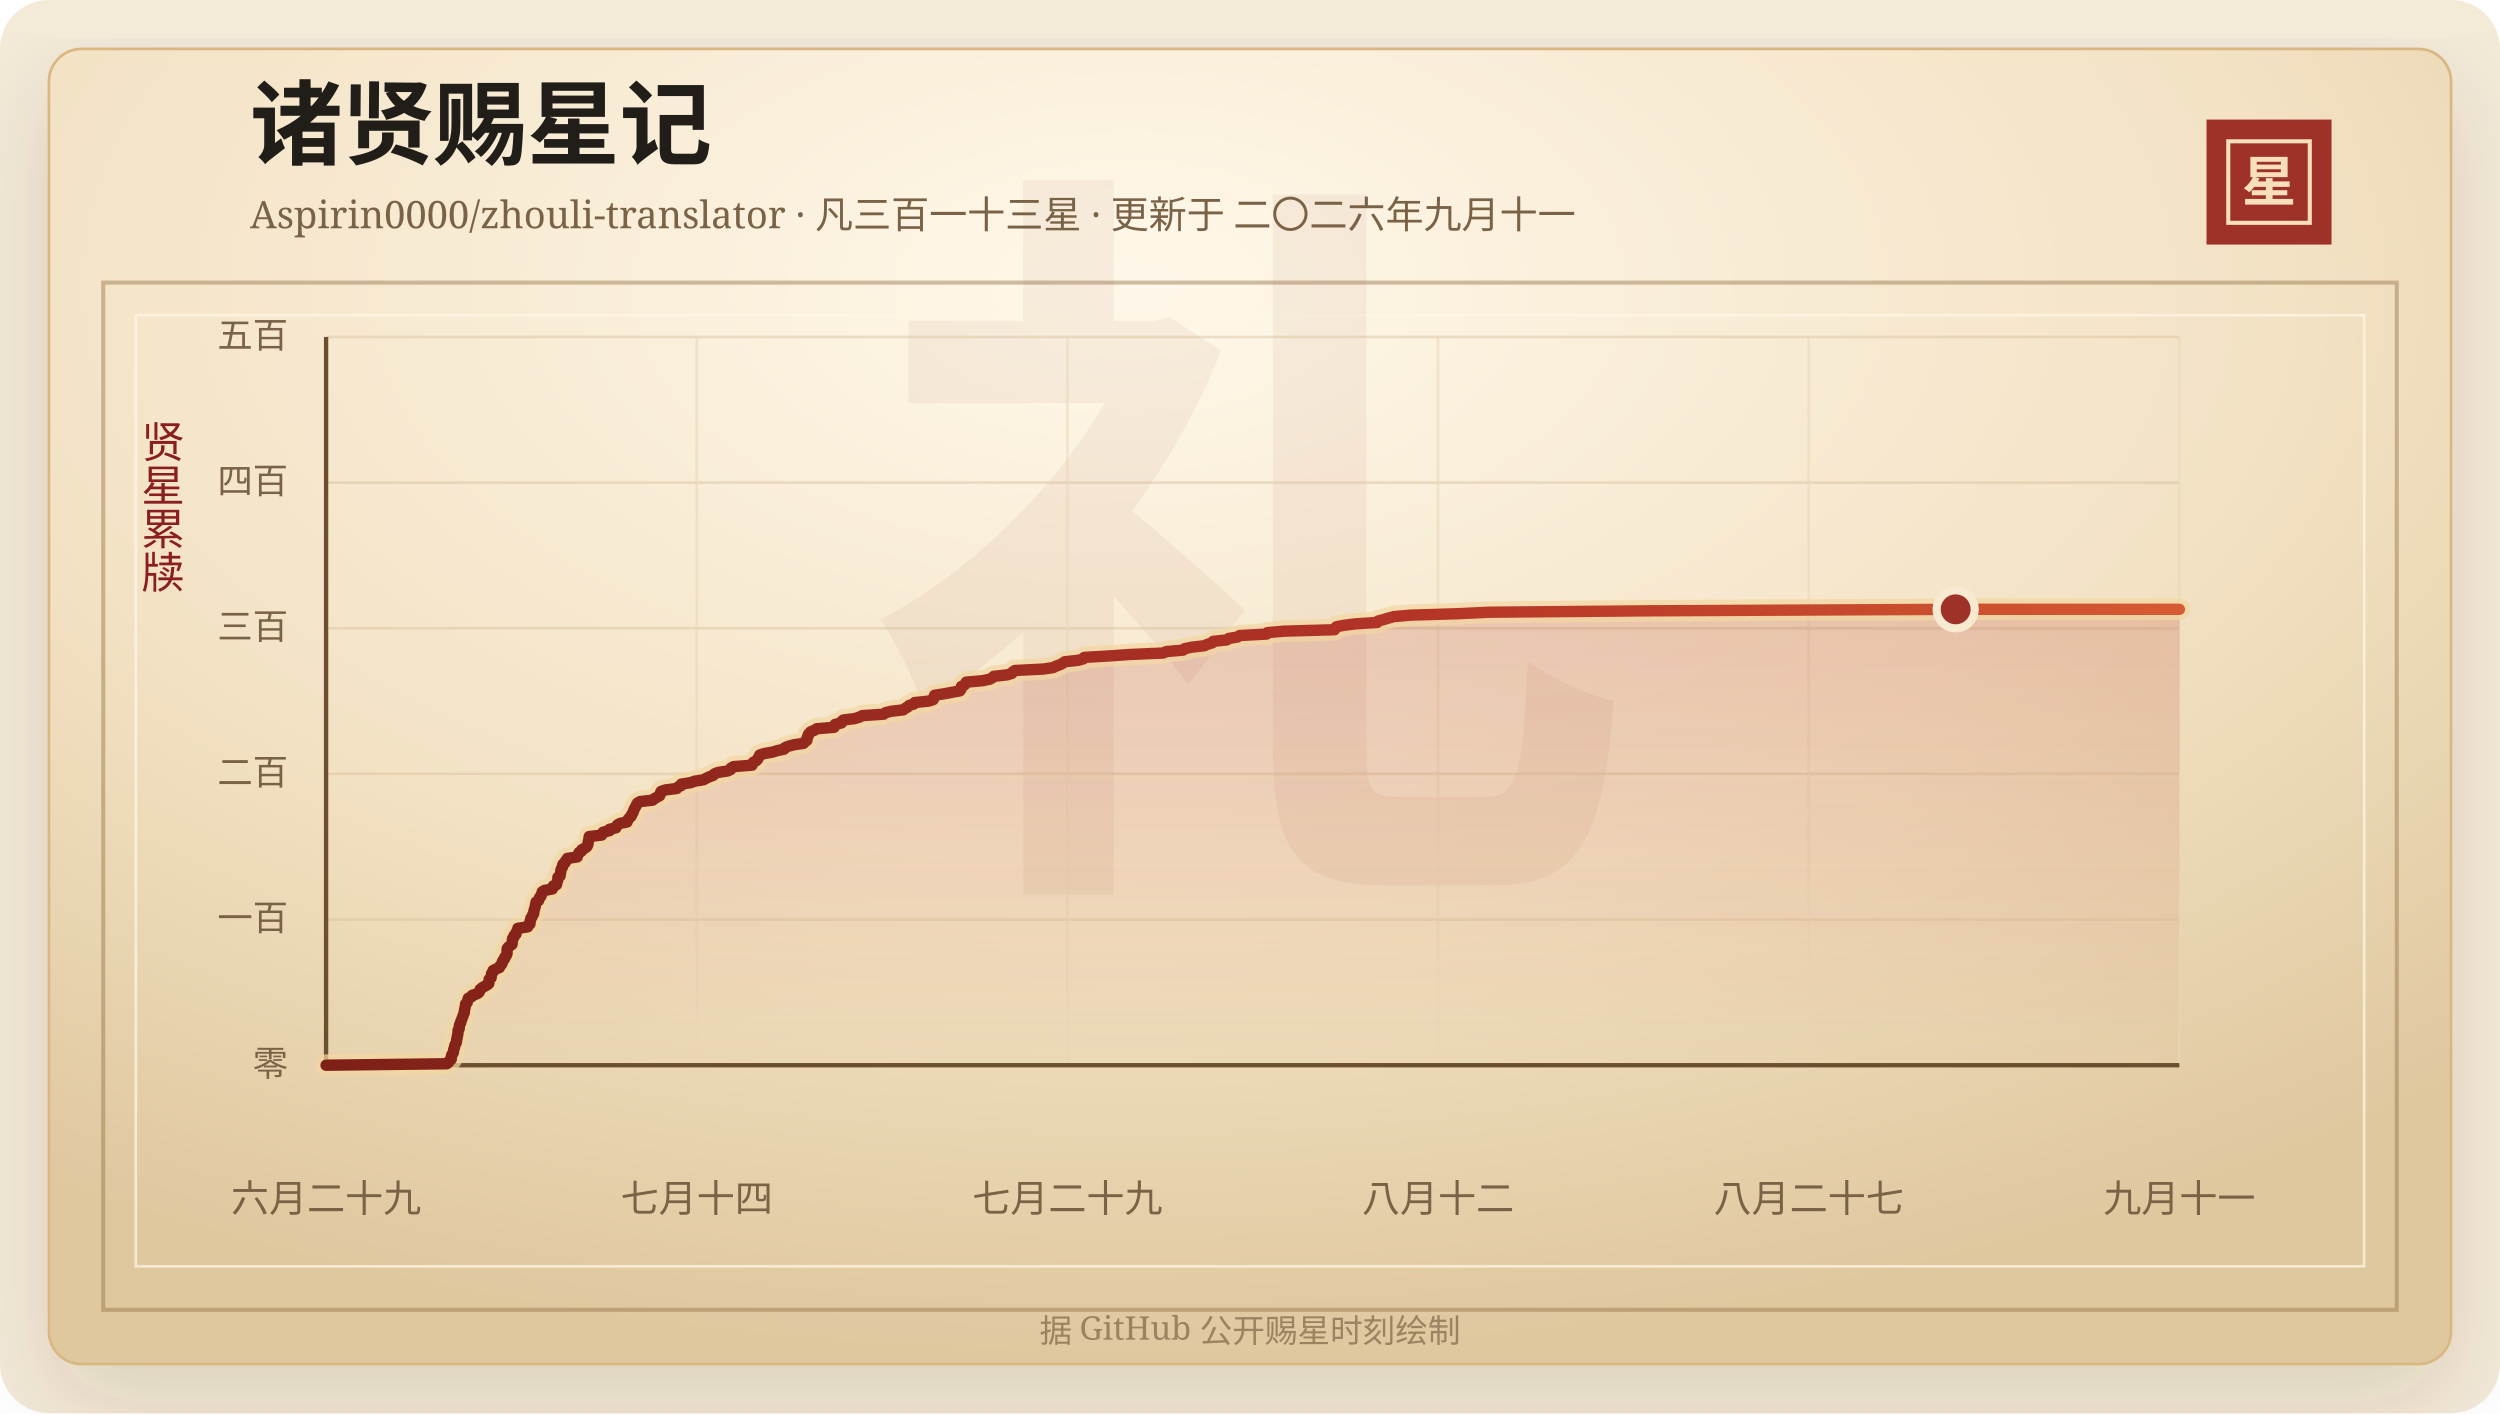
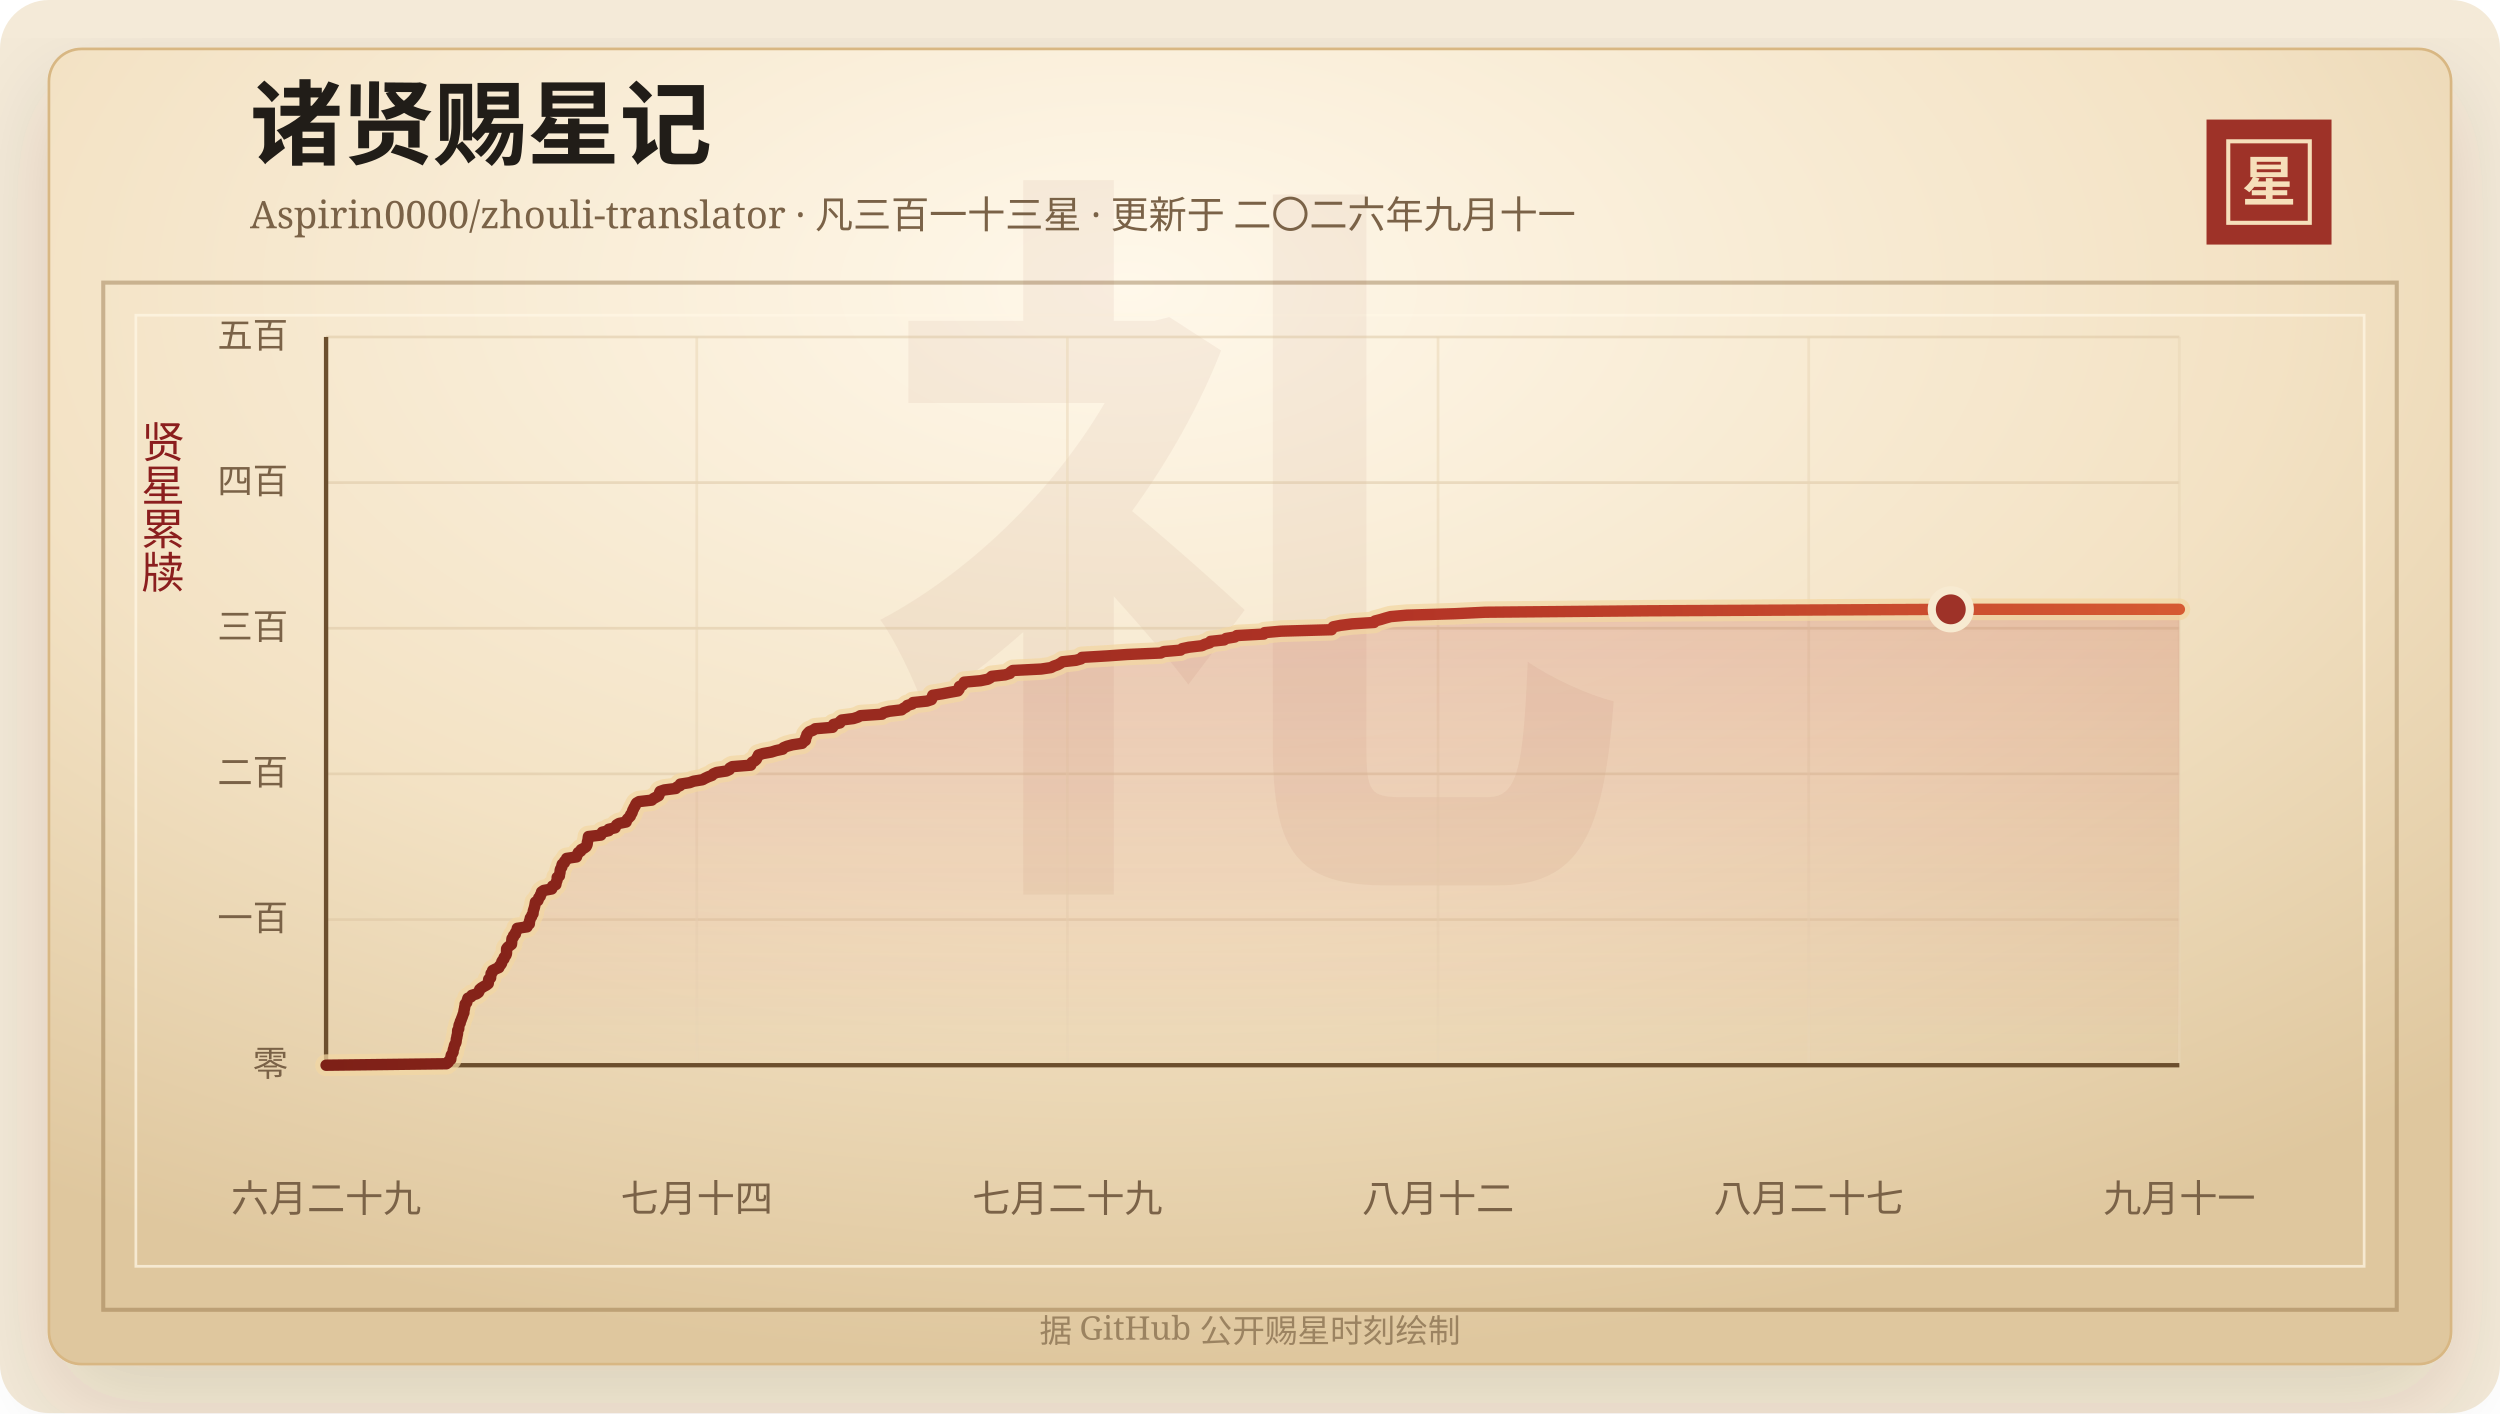
<svg xmlns="http://www.w3.org/2000/svg" width="920" height="520" viewBox="0 0 920 520" role="img" aria-labelledby="title desc">
  <defs>
    <linearGradient id="line" x1="0" x2="1" y1="0" y2="0">
      <stop offset="0%" stop-color="#7d2017" />
      <stop offset="58%" stop-color="#b33426" />
      <stop offset="100%" stop-color="#d65a32" />
    </linearGradient>
    <linearGradient id="area" x1="0" x2="0" y1="0" y2="1">
      <stop offset="0%" stop-color="#b33426" stop-opacity="0.2" />
      <stop offset="100%" stop-color="#b33426" stop-opacity="0" />
    </linearGradient>
    <radialGradient id="paper" cx="45%" cy="18%" r="82%">
      <stop offset="0%" stop-color="#fff8ea" />
      <stop offset="58%" stop-color="#f3e2c4" />
      <stop offset="100%" stop-color="#dfc79e" />
    </radialGradient>
    <filter id="shadow" x="-20%" y="-20%" width="140%" height="140%">
      <feDropShadow dx="0" dy="14" stdDeviation="18" flood-color="#3b2a20" flood-opacity="0.14" />
    </filter>
  </defs>
  <rect width="920" height="520" rx="18" fill="#f4ead8" />
  <rect x="18" y="18" width="884" height="484" rx="12" fill="url(#paper)" stroke="#d8b783" filter="url(#shadow)" />
  <rect x="38" y="104" width="844" height="378" fill="none" stroke="#8c6b3f" stroke-opacity="0.42" stroke-width="1.5" />
  <rect x="50" y="116" width="820" height="350" fill="none" stroke="#fff7e5" stroke-opacity="0.72" />
  <text x="460" y="304" text-anchor="middle" fill="#8c342a" fill-opacity="0.06" font-family="Songti SC, STSong, SimSun, serif" font-size="280" font-weight="700">礼</text>
  <text x="92" y="58" fill="#211d18" font-family="Songti SC, STSong, SimSun, serif" font-size="34" font-weight="700">诸贤赐星记</text>
  <text x="92" y="84" fill="#7a6247" font-family="Songti SC, STSong, SimSun, serif" font-size="14.0">Aspirin0000/zhouli-translator · 凡三百一十三星 · 更新于 二〇二六年九月十一</text>
  <rect x="812" y="44" width="46" height="46" fill="#9e3228" />
  <rect x="820" y="52" width="30" height="30" fill="none" stroke="#f6dfba" stroke-width="1.5" />
  <text x="835" y="74" text-anchor="middle" fill="#f6dfba" font-family="Songti SC, STSong, SimSun, serif" font-size="20" font-weight="700">星</text>
  <text x="60" y="166" text-anchor="middle" fill="#8b1e1e" font-family="Songti SC, STSong, SimSun, serif" font-size="16" writing-mode="vertical-rl">贤星累牍</text>
  <line x1="120" y1="392.00" x2="802" y2="392.00" stroke="#d9c29e" stroke-opacity="0.48" />
  <text x="106" y="396.00" text-anchor="end" fill="#7a6247" font-family="Songti SC, STSong, SimSun, serif" font-size="13">零</text>
  <line x1="120" y1="338.40" x2="802" y2="338.40" stroke="#d9c29e" stroke-opacity="0.48" />
  <text x="106" y="342.40" text-anchor="end" fill="#7a6247" font-family="Songti SC, STSong, SimSun, serif" font-size="13">一百</text>
  <line x1="120" y1="284.80" x2="802" y2="284.80" stroke="#d9c29e" stroke-opacity="0.48" />
  <text x="106" y="288.80" text-anchor="end" fill="#7a6247" font-family="Songti SC, STSong, SimSun, serif" font-size="13">二百</text>
  <line x1="120" y1="231.20" x2="802" y2="231.20" stroke="#d9c29e" stroke-opacity="0.48" />
  <text x="106" y="235.20" text-anchor="end" fill="#7a6247" font-family="Songti SC, STSong, SimSun, serif" font-size="13">三百</text>
  <line x1="120" y1="177.60" x2="802" y2="177.60" stroke="#d9c29e" stroke-opacity="0.48" />
  <text x="106" y="181.60" text-anchor="end" fill="#7a6247" font-family="Songti SC, STSong, SimSun, serif" font-size="13">四百</text>
  <line x1="120" y1="124.00" x2="802" y2="124.00" stroke="#d9c29e" stroke-opacity="0.48" />
  <text x="106" y="128.00" text-anchor="end" fill="#7a6247" font-family="Songti SC, STSong, SimSun, serif" font-size="13">五百</text>
  <line x1="120.00" y1="124" x2="120.00" y2="392" stroke="#ead6b7" stroke-opacity="0.54" />
  <text x="120.00" y="446" text-anchor="middle" fill="#7a6247" font-family="Songti SC, STSong, SimSun, serif" font-size="14">六月二十九</text>
  <line x1="256.40" y1="124" x2="256.40" y2="392" stroke="#ead6b7" stroke-opacity="0.54" />
  <text x="256.40" y="446" text-anchor="middle" fill="#7a6247" font-family="Songti SC, STSong, SimSun, serif" font-size="14">七月十四</text>
  <line x1="392.80" y1="124" x2="392.80" y2="392" stroke="#ead6b7" stroke-opacity="0.54" />
  <text x="392.80" y="446" text-anchor="middle" fill="#7a6247" font-family="Songti SC, STSong, SimSun, serif" font-size="14">七月二十九</text>
  <line x1="529.20" y1="124" x2="529.20" y2="392" stroke="#ead6b7" stroke-opacity="0.54" />
  <text x="529.20" y="446" text-anchor="middle" fill="#7a6247" font-family="Songti SC, STSong, SimSun, serif" font-size="14">八月十二</text>
  <line x1="665.60" y1="124" x2="665.60" y2="392" stroke="#ead6b7" stroke-opacity="0.54" />
  <text x="665.60" y="446" text-anchor="middle" fill="#7a6247" font-family="Songti SC, STSong, SimSun, serif" font-size="14">八月二十七</text>
  <line x1="802.00" y1="124" x2="802.00" y2="392" stroke="#ead6b7" stroke-opacity="0.54" />
  <text x="802.00" y="446" text-anchor="middle" fill="#7a6247" font-family="Songti SC, STSong, SimSun, serif" font-size="14">九月十一</text>
  <line x1="120" y1="392" x2="802" y2="392" stroke="#6c4f2e" stroke-width="1.6" />
  <line x1="120" y1="124" x2="120" y2="392" stroke="#6c4f2e" stroke-width="1.6" />
-   <polygon points="120.00,392.00 120.00,392.00 164.42,391.46 165.10,390.93 165.34,390.39 166.02,389.86 166.09,389.32 166.10,388.78 166.22,388.25 166.61,387.71 166.88,387.18 166.89,386.64 167.00,386.10 167.25,385.57 167.31,385.03 167.46,384.50 167.80,383.96 167.99,383.42 168.04,382.89 168.09,382.35 168.24,381.82 168.31,381.28 168.45,380.74 168.53,380.21 168.55,379.67 168.57,379.14 168.97,378.60 168.99,378.06 169.04,377.53 169.17,376.99 169.51,376.46 169.56,375.92 169.84,375.38 170.01,374.85 170.23,374.31 170.42,373.78 170.59,373.24 170.86,372.70 170.86,372.17 170.96,371.63 171.09,371.10 171.17,370.56 171.29,370.02 171.32,369.49 171.91,368.95 172.00,368.42 172.19,367.88 172.35,367.34 173.53,366.81 173.79,366.27 175.52,365.74 176.27,365.20 176.52,364.66 176.68,364.13 177.29,363.59 178.15,363.06 179.15,362.52 179.85,361.98 179.93,361.45 179.96,360.91 180.01,360.38 180.73,359.84 180.76,359.30 180.88,358.77 180.90,358.23 181.42,357.70 181.45,357.16 182.51,356.62 183.77,356.09 183.94,355.55 184.45,355.02 184.79,354.48 184.85,353.94 185.16,353.41 185.66,352.87 185.72,352.34 186.19,351.80 186.51,351.26 186.60,350.73 186.61,350.19 186.61,349.66 186.63,349.12 187.04,348.58 187.72,348.05 188.43,347.51 188.49,346.98 188.53,346.44 188.55,345.90 188.63,345.37 189.16,344.83 189.18,344.30 189.87,343.76 189.90,343.22 190.24,342.69 190.55,342.15 190.57,341.62 194.20,341.08 194.28,340.54 195.02,340.01 195.07,339.47 195.08,338.94 195.31,338.40 195.37,337.86 195.84,337.33 195.96,336.79 196.38,336.26 196.43,335.72 196.49,335.18 196.66,334.65 196.84,334.11 196.97,333.58 197.08,333.04 197.17,332.50 197.27,331.97 198.18,331.43 198.36,330.90 198.50,330.36 199.06,329.82 199.12,329.29 199.51,328.75 199.54,328.22 200.34,327.68 203.28,327.14 203.53,326.61 203.59,326.07 204.80,325.54 204.90,325.00 205.03,324.46 205.26,323.93 205.30,323.39 205.30,322.86 206.13,322.32 206.15,321.78 206.31,321.25 206.37,320.71 206.41,320.18 206.61,319.64 207.00,319.10 207.00,318.57 207.17,318.03 207.95,317.50 208.05,316.96 208.71,316.42 208.79,315.89 212.43,315.35 212.44,314.82 212.90,314.28 213.08,313.74 214.00,313.21 214.14,312.67 215.19,312.14 215.95,311.60 216.24,311.06 216.40,310.53 216.43,309.99 216.55,309.46 216.69,308.92 216.75,308.38 216.83,307.85 221.41,307.31 221.63,306.78 221.95,306.24 224.31,305.70 224.33,305.17 226.69,304.63 226.91,304.10 227.24,303.56 228.16,303.02 230.76,302.49 230.90,301.95 231.22,301.42 231.76,300.88 232.29,300.34 232.39,299.81 232.85,299.27 233.04,298.74 233.18,298.20 233.49,297.66 233.71,297.13 234.09,296.59 234.27,296.06 234.62,295.52 235.54,294.98 240.21,294.45 240.78,293.91 241.75,293.38 242.74,292.84 242.98,292.30 243.03,291.77 243.30,291.23 244.85,290.70 249.08,290.16 249.52,289.62 250.69,289.09 250.74,288.55 254.17,288.02 255.64,287.48 258.95,286.94 259.88,286.41 261.03,285.87 262.45,285.34 262.91,284.80 264.20,284.26 267.75,283.73 268.88,283.19 269.01,282.66 269.94,282.12 276.75,281.58 276.82,281.05 277.25,280.51 278.24,279.98 278.81,279.44 279.04,278.90 279.37,278.37 279.60,277.83 281.30,277.30 284.35,276.76 286.08,276.22 288.55,275.69 288.83,275.15 290.13,274.62 292.14,274.08 295.72,273.54 296.15,273.01 296.93,272.47 297.02,271.94 297.06,271.40 297.41,270.86 297.45,270.33 297.90,269.79 298.41,269.26 299.77,268.72 300.55,268.18 306.95,267.65 307.31,267.11 307.32,266.58 309.66,266.04 309.72,265.50 310.32,264.97 314.61,264.43 316.30,263.90 317.26,263.36 325.21,262.82 325.79,262.29 327.87,261.75 332.40,261.22 333.08,260.68 334.09,260.14 334.52,259.61 336.32,259.07 336.63,258.54 341.78,258.00 343.43,257.46 343.67,256.93 343.74,256.39 343.93,255.86 347.39,255.32 350.23,254.78 353.21,254.25 353.63,253.71 353.76,253.18 353.77,252.64 354.88,252.10 355.35,251.57 355.55,251.03 361.54,250.50 364.20,249.96 365.19,249.42 365.70,248.89 370.62,248.35 372.37,247.82 372.66,247.28 373.46,246.74 383.92,246.21 387.58,245.67 388.57,245.14 390.12,244.60 391.09,244.06 391.83,243.53 396.76,242.99 398.65,242.46 398.99,241.92 408.24,241.38 415.65,240.85 428.08,240.31 429.16,239.78 435.40,239.24 435.99,238.70 438.54,238.17 443.23,237.63 444.34,237.10 446.14,236.56 446.46,236.02 451.48,235.49 452.18,234.95 455.40,234.42 456.18,233.88 466.09,233.34 466.42,232.81 472.46,232.27 491.09,231.74 491.38,231.20 491.76,230.66 494.46,230.13 498.66,229.59 506.83,229.06 507.15,228.52 509.25,227.98 510.98,227.45 512.95,226.91 518.95,226.38 536.72,225.84 547.87,225.30 608.28,224.77 719.69,224.23 802.00,224.23 802.00,392.00" fill="url(#area)" />
-   <polyline points="120.00,392.00 164.42,391.46 165.10,390.93 165.34,390.39 166.02,389.86 166.09,389.32 166.10,388.78 166.22,388.25 166.61,387.71 166.88,387.18 166.89,386.64 167.00,386.10 167.25,385.57 167.31,385.03 167.46,384.50 167.80,383.96 167.99,383.42 168.04,382.89 168.09,382.35 168.24,381.82 168.31,381.28 168.45,380.74 168.53,380.21 168.55,379.67 168.57,379.14 168.97,378.60 168.99,378.06 169.04,377.53 169.17,376.99 169.51,376.46 169.56,375.92 169.84,375.38 170.01,374.85 170.23,374.31 170.42,373.78 170.59,373.24 170.86,372.70 170.86,372.17 170.96,371.63 171.09,371.10 171.17,370.56 171.29,370.02 171.32,369.49 171.91,368.95 172.00,368.42 172.19,367.88 172.35,367.34 173.53,366.81 173.79,366.27 175.52,365.74 176.27,365.20 176.52,364.66 176.68,364.13 177.29,363.59 178.15,363.06 179.15,362.52 179.85,361.98 179.93,361.45 179.96,360.91 180.01,360.38 180.73,359.84 180.76,359.30 180.88,358.77 180.90,358.23 181.42,357.70 181.45,357.16 182.51,356.62 183.77,356.09 183.94,355.55 184.45,355.02 184.79,354.48 184.85,353.94 185.16,353.41 185.66,352.87 185.72,352.34 186.19,351.80 186.51,351.26 186.60,350.73 186.61,350.19 186.61,349.66 186.63,349.12 187.04,348.58 187.72,348.05 188.43,347.51 188.49,346.98 188.53,346.44 188.55,345.90 188.63,345.37 189.16,344.83 189.18,344.30 189.87,343.76 189.90,343.22 190.24,342.69 190.55,342.15 190.57,341.62 194.20,341.08 194.28,340.54 195.02,340.01 195.07,339.47 195.08,338.94 195.31,338.40 195.37,337.86 195.84,337.33 195.96,336.79 196.38,336.26 196.43,335.72 196.49,335.18 196.66,334.65 196.84,334.11 196.97,333.58 197.08,333.04 197.17,332.50 197.27,331.97 198.18,331.43 198.36,330.90 198.50,330.36 199.06,329.82 199.12,329.29 199.51,328.75 199.54,328.22 200.34,327.68 203.28,327.14 203.53,326.61 203.59,326.07 204.80,325.54 204.90,325.00 205.03,324.46 205.26,323.93 205.30,323.39 205.30,322.86 206.13,322.32 206.15,321.78 206.31,321.25 206.37,320.71 206.41,320.18 206.61,319.64 207.00,319.10 207.00,318.57 207.17,318.03 207.95,317.50 208.05,316.96 208.71,316.42 208.79,315.89 212.43,315.35 212.44,314.82 212.90,314.28 213.08,313.74 214.00,313.21 214.14,312.67 215.19,312.14 215.95,311.60 216.24,311.06 216.40,310.53 216.43,309.99 216.55,309.46 216.69,308.92 216.75,308.38 216.83,307.85 221.41,307.31 221.63,306.78 221.95,306.24 224.31,305.70 224.33,305.17 226.69,304.63 226.91,304.10 227.24,303.56 228.16,303.02 230.76,302.49 230.90,301.95 231.22,301.42 231.76,300.88 232.29,300.34 232.39,299.81 232.85,299.27 233.04,298.74 233.18,298.20 233.49,297.66 233.71,297.13 234.09,296.59 234.27,296.06 234.62,295.52 235.54,294.98 240.21,294.45 240.78,293.91 241.75,293.38 242.74,292.84 242.98,292.30 243.03,291.77 243.30,291.23 244.85,290.70 249.08,290.16 249.52,289.62 250.69,289.09 250.74,288.55 254.17,288.02 255.64,287.48 258.95,286.94 259.88,286.41 261.03,285.87 262.45,285.34 262.91,284.80 264.20,284.26 267.75,283.73 268.88,283.19 269.01,282.66 269.94,282.12 276.75,281.58 276.82,281.05 277.25,280.51 278.24,279.98 278.81,279.44 279.04,278.90 279.37,278.37 279.60,277.83 281.30,277.30 284.35,276.76 286.08,276.22 288.55,275.69 288.83,275.15 290.13,274.62 292.14,274.08 295.72,273.54 296.15,273.01 296.93,272.47 297.02,271.94 297.06,271.40 297.41,270.86 297.45,270.33 297.90,269.79 298.41,269.26 299.77,268.72 300.55,268.18 306.95,267.65 307.31,267.11 307.32,266.58 309.66,266.04 309.72,265.50 310.32,264.97 314.61,264.43 316.30,263.90 317.26,263.36 325.21,262.82 325.79,262.29 327.87,261.75 332.40,261.22 333.08,260.68 334.09,260.14 334.52,259.61 336.32,259.07 336.63,258.54 341.78,258.00 343.43,257.46 343.67,256.93 343.74,256.39 343.93,255.86 347.39,255.32 350.23,254.78 353.21,254.25 353.63,253.71 353.76,253.18 353.77,252.64 354.88,252.10 355.35,251.57 355.55,251.03 361.54,250.50 364.20,249.96 365.19,249.42 365.70,248.89 370.62,248.35 372.37,247.82 372.66,247.28 373.46,246.74 383.92,246.21 387.58,245.67 388.57,245.14 390.12,244.60 391.09,244.06 391.83,243.53 396.76,242.99 398.65,242.46 398.99,241.92 408.24,241.38 415.65,240.85 428.08,240.31 429.16,239.78 435.40,239.24 435.99,238.70 438.54,238.17 443.23,237.63 444.34,237.10 446.14,236.56 446.46,236.02 451.48,235.49 452.18,234.95 455.40,234.42 456.18,233.88 466.09,233.34 466.42,232.81 472.46,232.27 491.09,231.74 491.38,231.20 491.76,230.66 494.46,230.13 498.66,229.59 506.83,229.06 507.15,228.52 509.25,227.98 510.98,227.45 512.95,226.91 518.95,226.38 536.72,225.84 547.87,225.30 608.28,224.77 719.69,224.23 802.00,224.23" fill="none" stroke="#f3d7a2" stroke-width="8" stroke-linecap="round" stroke-linejoin="round" opacity="0.72" />
-   <polyline points="120.00,392.00 164.42,391.46 165.10,390.93 165.34,390.39 166.02,389.86 166.09,389.32 166.10,388.78 166.22,388.25 166.61,387.71 166.88,387.18 166.89,386.64 167.00,386.10 167.25,385.57 167.31,385.03 167.46,384.50 167.80,383.96 167.99,383.42 168.04,382.89 168.09,382.35 168.24,381.82 168.31,381.28 168.45,380.74 168.53,380.21 168.55,379.67 168.57,379.14 168.97,378.60 168.99,378.06 169.04,377.53 169.17,376.99 169.51,376.46 169.56,375.92 169.84,375.38 170.01,374.85 170.23,374.31 170.42,373.78 170.59,373.24 170.86,372.70 170.86,372.17 170.96,371.63 171.09,371.10 171.17,370.56 171.29,370.02 171.32,369.49 171.91,368.95 172.00,368.42 172.19,367.88 172.35,367.34 173.53,366.81 173.79,366.27 175.52,365.74 176.27,365.20 176.52,364.66 176.68,364.13 177.29,363.59 178.15,363.06 179.15,362.52 179.85,361.98 179.93,361.45 179.96,360.91 180.01,360.38 180.73,359.84 180.76,359.30 180.88,358.77 180.90,358.23 181.42,357.70 181.45,357.16 182.51,356.62 183.77,356.09 183.94,355.55 184.45,355.02 184.79,354.48 184.85,353.94 185.16,353.41 185.66,352.87 185.72,352.34 186.19,351.80 186.51,351.26 186.60,350.73 186.61,350.19 186.61,349.66 186.63,349.12 187.04,348.58 187.72,348.05 188.43,347.51 188.49,346.98 188.53,346.44 188.55,345.90 188.63,345.37 189.16,344.83 189.18,344.30 189.87,343.76 189.90,343.22 190.24,342.69 190.55,342.15 190.57,341.62 194.20,341.08 194.28,340.54 195.02,340.01 195.07,339.47 195.08,338.94 195.31,338.40 195.37,337.86 195.84,337.33 195.96,336.79 196.38,336.26 196.43,335.72 196.49,335.18 196.66,334.65 196.84,334.11 196.97,333.58 197.08,333.04 197.17,332.50 197.27,331.97 198.18,331.43 198.36,330.90 198.50,330.36 199.06,329.82 199.12,329.29 199.51,328.75 199.54,328.22 200.34,327.68 203.28,327.14 203.53,326.61 203.59,326.07 204.80,325.54 204.90,325.00 205.03,324.46 205.26,323.93 205.30,323.39 205.30,322.86 206.13,322.32 206.15,321.78 206.31,321.25 206.37,320.71 206.41,320.18 206.61,319.64 207.00,319.10 207.00,318.57 207.17,318.03 207.95,317.50 208.05,316.96 208.71,316.42 208.79,315.89 212.43,315.35 212.44,314.82 212.90,314.28 213.08,313.74 214.00,313.21 214.14,312.67 215.19,312.14 215.95,311.60 216.24,311.06 216.40,310.53 216.43,309.99 216.55,309.46 216.69,308.92 216.75,308.38 216.83,307.85 221.41,307.31 221.63,306.78 221.95,306.24 224.31,305.70 224.33,305.17 226.69,304.63 226.91,304.10 227.24,303.56 228.16,303.02 230.76,302.49 230.90,301.95 231.22,301.42 231.76,300.88 232.29,300.34 232.39,299.81 232.85,299.27 233.04,298.74 233.18,298.20 233.49,297.66 233.71,297.13 234.09,296.59 234.27,296.06 234.62,295.52 235.54,294.98 240.21,294.45 240.78,293.91 241.75,293.38 242.74,292.84 242.98,292.30 243.03,291.77 243.30,291.23 244.85,290.70 249.08,290.16 249.52,289.62 250.69,289.09 250.74,288.55 254.17,288.02 255.64,287.48 258.95,286.94 259.88,286.41 261.03,285.87 262.45,285.34 262.91,284.80 264.20,284.26 267.75,283.73 268.88,283.19 269.01,282.66 269.94,282.12 276.75,281.58 276.82,281.05 277.25,280.51 278.24,279.98 278.81,279.44 279.04,278.90 279.37,278.37 279.60,277.83 281.30,277.30 284.35,276.76 286.08,276.22 288.55,275.69 288.83,275.15 290.13,274.62 292.14,274.08 295.72,273.54 296.15,273.01 296.93,272.47 297.02,271.94 297.06,271.40 297.41,270.86 297.45,270.33 297.90,269.79 298.41,269.26 299.77,268.72 300.55,268.18 306.95,267.65 307.31,267.11 307.32,266.58 309.66,266.04 309.72,265.50 310.32,264.97 314.61,264.43 316.30,263.90 317.26,263.36 325.21,262.82 325.79,262.29 327.87,261.75 332.40,261.22 333.08,260.68 334.09,260.14 334.52,259.61 336.32,259.07 336.63,258.54 341.78,258.00 343.43,257.46 343.67,256.93 343.74,256.39 343.93,255.86 347.39,255.32 350.23,254.78 353.21,254.25 353.63,253.71 353.76,253.18 353.77,252.64 354.88,252.10 355.35,251.57 355.55,251.03 361.54,250.50 364.20,249.96 365.19,249.42 365.70,248.89 370.62,248.35 372.37,247.82 372.66,247.28 373.46,246.74 383.92,246.21 387.58,245.67 388.57,245.14 390.12,244.60 391.09,244.06 391.83,243.53 396.76,242.99 398.65,242.46 398.99,241.92 408.24,241.38 415.65,240.85 428.08,240.31 429.16,239.78 435.40,239.24 435.99,238.70 438.54,238.17 443.23,237.63 444.34,237.10 446.14,236.56 446.46,236.02 451.48,235.49 452.18,234.95 455.40,234.42 456.18,233.88 466.09,233.34 466.42,232.81 472.46,232.27 491.09,231.74 491.38,231.20 491.76,230.66 494.46,230.13 498.66,229.59 506.83,229.06 507.15,228.52 509.25,227.98 510.98,227.45 512.95,226.91 518.95,226.38 536.72,225.84 547.87,225.30 608.28,224.77 719.69,224.23 802.00,224.23" fill="none" stroke="url(#line)" stroke-width="4.2" stroke-linecap="round" stroke-linejoin="round" />
-   <circle cx="719.69" cy="224.23" r="7" fill="#9e3228" stroke="#f7ead1" stroke-width="3" />
+   <polygon points="120.00,392.00 120.00,392.00 164.29,391.46 164.97,390.93 165.20,390.39 165.88,389.86 165.95,389.32 165.96,388.78 166.08,388.25 166.47,387.71 166.74,387.18 166.75,386.64 166.86,386.10 167.11,385.57 167.17,385.03 167.32,384.50 167.66,383.96 167.84,383.42 167.89,382.89 167.94,382.35 168.10,381.82 168.16,381.28 168.31,380.74 168.39,380.21 168.40,379.67 168.43,379.14 168.82,378.60 168.84,378.06 168.90,377.53 169.02,376.99 169.36,376.46 169.41,375.92 169.69,375.38 169.86,374.85 170.08,374.31 170.27,373.78 170.44,373.24 170.71,372.70 170.71,372.17 170.81,371.63 170.94,371.10 171.01,370.56 171.14,370.02 171.17,369.49 171.76,368.95 171.85,368.42 172.03,367.88 172.20,367.34 173.37,366.81 173.63,366.27 175.35,365.74 176.10,365.20 176.35,364.66 176.51,364.13 177.12,363.59 177.97,363.06 178.97,362.52 179.67,361.98 179.75,361.45 179.78,360.91 179.83,360.38 180.55,359.84 180.57,359.30 180.69,358.77 180.72,358.23 181.23,357.70 181.26,357.16 182.32,356.62 183.58,356.09 183.75,355.55 184.25,355.02 184.59,354.48 184.66,353.94 184.97,353.41 185.46,352.87 185.53,352.34 185.99,351.80 186.31,351.26 186.40,350.73 186.41,350.19 186.41,349.66 186.44,349.12 186.84,348.58 187.52,348.05 188.23,347.51 188.29,346.98 188.32,346.44 188.35,345.90 188.42,345.37 188.95,344.83 188.98,344.30 189.66,343.76 189.69,343.22 190.03,342.69 190.34,342.15 190.36,341.62 193.97,341.08 194.06,340.54 194.79,340.01 194.84,339.47 194.85,338.94 195.08,338.40 195.14,337.86 195.62,337.33 195.73,336.79 196.15,336.26 196.20,335.72 196.26,335.18 196.43,334.65 196.61,334.11 196.74,333.58 196.85,333.04 196.94,332.50 197.04,331.97 197.94,331.43 198.13,330.90 198.27,330.36 198.82,329.82 198.88,329.29 199.27,328.75 199.30,328.22 200.10,327.68 203.03,327.14 203.28,326.61 203.34,326.07 204.55,325.54 204.65,325.00 204.77,324.46 205.01,323.93 205.04,323.39 205.05,322.86 205.87,322.32 205.89,321.78 206.05,321.25 206.11,320.71 206.15,320.18 206.35,319.64 206.74,319.10 206.74,318.57 206.91,318.03 207.69,317.50 207.78,316.96 208.44,316.42 208.52,315.89 212.15,315.35 212.16,314.82 212.62,314.28 212.80,313.74 213.72,313.21 213.86,312.67 214.90,312.14 215.66,311.60 215.96,311.06 216.11,310.53 216.14,309.99 216.27,309.46 216.40,308.92 216.46,308.38 216.54,307.85 221.11,307.31 221.33,306.78 221.64,306.24 224.00,305.70 224.01,305.17 226.37,304.63 226.59,304.10 226.92,303.56 227.83,303.02 230.43,302.49 230.57,301.95 230.89,301.42 231.43,300.88 231.96,300.34 232.06,299.81 232.51,299.27 232.70,298.74 232.84,298.20 233.15,297.66 233.37,297.13 233.75,296.59 233.92,296.06 234.27,295.52 235.20,294.98 239.85,294.45 240.41,293.91 241.39,293.38 242.37,292.84 242.61,292.30 242.66,291.77 242.93,291.23 244.47,290.70 248.69,290.16 249.13,289.62 250.30,289.09 250.35,288.55 253.77,288.02 255.24,287.48 258.53,286.94 259.46,286.41 260.61,285.87 262.02,285.34 262.49,284.80 263.77,284.26 267.31,283.73 268.43,283.19 268.56,282.66 269.49,282.12 276.28,281.58 276.35,281.05 276.78,280.51 277.76,279.98 278.34,279.44 278.57,278.90 278.90,278.37 279.12,277.83 280.82,277.30 283.86,276.76 285.59,276.22 288.04,275.69 288.33,275.15 289.62,274.62 291.62,274.08 295.19,273.54 295.62,273.01 296.40,272.47 296.49,271.94 296.53,271.40 296.88,270.86 296.92,270.33 297.36,269.79 297.88,269.26 299.24,268.72 300.01,268.18 306.39,267.65 306.75,267.11 306.76,266.58 309.09,266.04 309.15,265.50 309.75,264.97 314.03,264.43 315.71,263.90 316.67,263.36 324.59,262.82 325.17,262.29 327.25,261.75 331.77,261.22 332.44,260.68 333.45,260.14 333.88,259.61 335.67,259.07 335.98,258.54 341.12,258.00 342.76,257.46 343.00,256.93 343.07,256.39 343.25,255.86 346.71,255.32 349.54,254.78 352.51,254.25 352.93,253.71 353.06,253.18 353.07,252.64 354.18,252.10 354.65,251.57 354.84,251.03 360.82,250.50 363.47,249.96 364.46,249.42 364.96,248.89 369.87,248.35 371.61,247.82 371.90,247.28 372.71,246.74 383.13,246.21 386.78,245.67 387.76,245.14 389.32,244.60 390.28,244.06 391.01,243.53 395.93,242.99 397.81,242.46 398.15,241.92 407.37,241.38 414.76,240.85 427.15,240.31 428.24,239.78 434.45,239.24 435.05,238.70 437.59,238.17 442.26,237.63 443.37,237.10 445.16,236.56 445.48,236.02 450.48,235.49 451.19,234.95 454.40,234.42 455.17,233.88 465.05,233.34 465.38,232.81 471.40,232.27 489.98,231.74 490.26,231.20 490.65,230.66 493.33,230.13 497.53,229.59 505.67,229.06 505.99,228.52 508.08,227.98 509.81,227.45 511.77,226.91 517.75,226.38 535.48,225.84 546.58,225.30 606.82,224.77 717.89,224.23 802.00,224.23 802.00,392.00" fill="url(#area)" />
+   <polyline points="120.00,392.00 164.29,391.46 164.97,390.93 165.20,390.39 165.88,389.86 165.95,389.32 165.96,388.78 166.08,388.25 166.47,387.71 166.74,387.18 166.75,386.64 166.86,386.10 167.11,385.57 167.17,385.03 167.32,384.50 167.66,383.96 167.84,383.42 167.89,382.89 167.94,382.35 168.10,381.82 168.16,381.28 168.31,380.74 168.39,380.21 168.40,379.67 168.43,379.14 168.82,378.60 168.84,378.06 168.90,377.53 169.02,376.99 169.36,376.46 169.41,375.92 169.69,375.38 169.86,374.85 170.08,374.31 170.27,373.78 170.44,373.24 170.71,372.70 170.71,372.17 170.81,371.63 170.94,371.10 171.01,370.56 171.14,370.02 171.17,369.49 171.76,368.95 171.85,368.42 172.03,367.88 172.20,367.34 173.37,366.81 173.63,366.27 175.35,365.74 176.10,365.20 176.35,364.66 176.51,364.13 177.12,363.59 177.97,363.06 178.97,362.52 179.67,361.98 179.75,361.45 179.78,360.91 179.83,360.38 180.55,359.84 180.57,359.30 180.69,358.77 180.72,358.23 181.23,357.70 181.26,357.16 182.32,356.62 183.58,356.09 183.75,355.55 184.25,355.02 184.59,354.48 184.66,353.94 184.97,353.41 185.46,352.87 185.53,352.34 185.99,351.80 186.31,351.26 186.40,350.73 186.41,350.19 186.41,349.66 186.44,349.12 186.84,348.58 187.52,348.05 188.23,347.51 188.29,346.98 188.32,346.44 188.35,345.90 188.42,345.37 188.95,344.83 188.98,344.30 189.66,343.76 189.69,343.22 190.03,342.69 190.34,342.15 190.36,341.62 193.97,341.08 194.06,340.54 194.79,340.01 194.84,339.47 194.85,338.94 195.08,338.40 195.14,337.86 195.62,337.33 195.73,336.79 196.15,336.26 196.20,335.72 196.26,335.18 196.43,334.65 196.61,334.11 196.74,333.58 196.85,333.04 196.94,332.50 197.04,331.97 197.94,331.43 198.13,330.90 198.27,330.36 198.82,329.82 198.88,329.29 199.27,328.75 199.30,328.22 200.10,327.68 203.03,327.14 203.28,326.61 203.34,326.07 204.55,325.54 204.65,325.00 204.77,324.46 205.01,323.93 205.04,323.39 205.05,322.86 205.87,322.32 205.89,321.78 206.05,321.25 206.11,320.71 206.15,320.18 206.35,319.64 206.74,319.10 206.74,318.57 206.91,318.03 207.69,317.50 207.78,316.96 208.44,316.42 208.52,315.89 212.15,315.35 212.16,314.82 212.62,314.28 212.80,313.74 213.72,313.21 213.86,312.67 214.90,312.14 215.66,311.60 215.96,311.06 216.11,310.53 216.14,309.99 216.27,309.46 216.40,308.92 216.46,308.38 216.54,307.85 221.11,307.31 221.33,306.78 221.64,306.24 224.00,305.70 224.01,305.17 226.37,304.63 226.59,304.10 226.92,303.56 227.83,303.02 230.43,302.49 230.57,301.95 230.89,301.42 231.43,300.88 231.96,300.34 232.06,299.81 232.51,299.27 232.70,298.74 232.84,298.20 233.15,297.66 233.37,297.13 233.75,296.59 233.92,296.06 234.27,295.52 235.20,294.98 239.85,294.45 240.41,293.91 241.39,293.38 242.37,292.84 242.61,292.30 242.66,291.77 242.93,291.23 244.47,290.70 248.69,290.16 249.13,289.62 250.30,289.09 250.35,288.55 253.77,288.02 255.24,287.48 258.53,286.94 259.46,286.41 260.61,285.87 262.02,285.34 262.49,284.80 263.77,284.26 267.31,283.73 268.43,283.19 268.56,282.66 269.49,282.12 276.28,281.58 276.35,281.05 276.78,280.51 277.76,279.98 278.34,279.44 278.57,278.90 278.90,278.37 279.12,277.83 280.82,277.30 283.86,276.76 285.59,276.22 288.04,275.69 288.33,275.15 289.62,274.62 291.62,274.08 295.19,273.54 295.62,273.01 296.40,272.47 296.49,271.94 296.53,271.40 296.88,270.86 296.92,270.33 297.36,269.79 297.88,269.26 299.24,268.72 300.01,268.18 306.39,267.65 306.75,267.11 306.76,266.58 309.09,266.04 309.15,265.50 309.75,264.97 314.03,264.43 315.71,263.90 316.67,263.36 324.59,262.82 325.17,262.29 327.25,261.75 331.77,261.22 332.44,260.68 333.45,260.14 333.88,259.61 335.67,259.07 335.98,258.54 341.12,258.00 342.76,257.46 343.00,256.93 343.07,256.39 343.25,255.86 346.71,255.32 349.54,254.78 352.51,254.25 352.93,253.71 353.06,253.18 353.07,252.64 354.18,252.10 354.65,251.57 354.84,251.03 360.82,250.50 363.47,249.96 364.46,249.42 364.96,248.89 369.87,248.35 371.61,247.82 371.90,247.28 372.71,246.74 383.13,246.21 386.78,245.67 387.76,245.14 389.32,244.60 390.28,244.06 391.01,243.53 395.93,242.99 397.81,242.46 398.15,241.92 407.37,241.38 414.76,240.85 427.15,240.31 428.24,239.78 434.45,239.24 435.05,238.70 437.59,238.17 442.26,237.63 443.37,237.10 445.16,236.56 445.48,236.02 450.48,235.49 451.19,234.95 454.40,234.42 455.17,233.88 465.05,233.34 465.38,232.81 471.40,232.27 489.98,231.74 490.26,231.20 490.65,230.66 493.33,230.13 497.53,229.59 505.67,229.06 505.99,228.52 508.08,227.98 509.81,227.45 511.77,226.91 517.75,226.38 535.48,225.84 546.58,225.30 606.82,224.77 717.89,224.23 802.00,224.23" fill="none" stroke="#f3d7a2" stroke-width="8" stroke-linecap="round" stroke-linejoin="round" opacity="0.72" />
+   <polyline points="120.00,392.00 164.29,391.46 164.97,390.93 165.20,390.39 165.88,389.86 165.95,389.32 165.96,388.78 166.08,388.25 166.47,387.71 166.74,387.18 166.75,386.64 166.86,386.10 167.11,385.57 167.17,385.03 167.32,384.50 167.66,383.96 167.84,383.42 167.89,382.89 167.94,382.35 168.10,381.82 168.16,381.28 168.31,380.74 168.39,380.21 168.40,379.67 168.43,379.14 168.82,378.60 168.84,378.06 168.90,377.53 169.02,376.99 169.36,376.46 169.41,375.92 169.69,375.38 169.86,374.85 170.08,374.31 170.27,373.78 170.44,373.24 170.71,372.70 170.71,372.17 170.81,371.63 170.94,371.10 171.01,370.56 171.14,370.02 171.17,369.49 171.76,368.95 171.85,368.42 172.03,367.88 172.20,367.34 173.37,366.81 173.63,366.27 175.35,365.74 176.10,365.20 176.35,364.66 176.51,364.13 177.12,363.59 177.97,363.06 178.97,362.52 179.67,361.98 179.75,361.45 179.78,360.91 179.83,360.38 180.55,359.84 180.57,359.30 180.69,358.77 180.72,358.23 181.23,357.70 181.26,357.16 182.32,356.62 183.58,356.09 183.75,355.55 184.25,355.02 184.59,354.48 184.66,353.94 184.97,353.41 185.46,352.87 185.53,352.34 185.99,351.80 186.31,351.26 186.40,350.73 186.41,350.19 186.41,349.66 186.44,349.12 186.84,348.58 187.52,348.05 188.23,347.51 188.29,346.98 188.32,346.44 188.35,345.90 188.42,345.37 188.95,344.83 188.98,344.30 189.66,343.76 189.69,343.22 190.03,342.69 190.34,342.15 190.36,341.62 193.97,341.08 194.06,340.54 194.79,340.01 194.84,339.47 194.85,338.94 195.08,338.40 195.14,337.86 195.62,337.33 195.73,336.79 196.15,336.26 196.20,335.72 196.26,335.18 196.43,334.65 196.61,334.11 196.74,333.58 196.85,333.04 196.94,332.50 197.04,331.97 197.94,331.43 198.13,330.90 198.27,330.36 198.82,329.82 198.88,329.29 199.27,328.75 199.30,328.22 200.10,327.68 203.03,327.14 203.28,326.61 203.34,326.07 204.55,325.54 204.65,325.00 204.77,324.46 205.01,323.93 205.04,323.39 205.05,322.86 205.87,322.32 205.89,321.78 206.05,321.25 206.11,320.71 206.15,320.18 206.35,319.64 206.74,319.10 206.74,318.57 206.91,318.03 207.69,317.50 207.78,316.96 208.44,316.42 208.52,315.89 212.15,315.35 212.16,314.82 212.62,314.28 212.80,313.74 213.72,313.21 213.86,312.67 214.90,312.14 215.66,311.60 215.96,311.06 216.11,310.53 216.14,309.99 216.27,309.46 216.40,308.92 216.46,308.38 216.54,307.85 221.11,307.31 221.33,306.78 221.64,306.24 224.00,305.70 224.01,305.17 226.37,304.63 226.59,304.10 226.92,303.56 227.83,303.02 230.43,302.49 230.57,301.95 230.89,301.42 231.43,300.88 231.96,300.34 232.06,299.81 232.51,299.27 232.70,298.74 232.84,298.20 233.15,297.66 233.37,297.13 233.75,296.59 233.92,296.06 234.27,295.52 235.20,294.98 239.85,294.45 240.41,293.91 241.39,293.38 242.37,292.84 242.61,292.30 242.66,291.77 242.93,291.23 244.47,290.70 248.69,290.16 249.13,289.62 250.30,289.09 250.35,288.55 253.77,288.02 255.24,287.48 258.53,286.94 259.46,286.41 260.61,285.87 262.02,285.34 262.49,284.80 263.77,284.26 267.31,283.73 268.43,283.19 268.56,282.66 269.49,282.12 276.28,281.58 276.35,281.05 276.78,280.51 277.76,279.98 278.34,279.44 278.57,278.90 278.90,278.37 279.12,277.83 280.82,277.30 283.86,276.76 285.59,276.22 288.04,275.69 288.33,275.15 289.62,274.62 291.62,274.08 295.19,273.54 295.62,273.01 296.40,272.47 296.49,271.94 296.53,271.40 296.88,270.86 296.92,270.33 297.36,269.79 297.88,269.26 299.24,268.72 300.01,268.18 306.39,267.65 306.75,267.11 306.76,266.58 309.09,266.04 309.15,265.50 309.75,264.97 314.03,264.43 315.71,263.90 316.67,263.36 324.59,262.82 325.17,262.29 327.25,261.75 331.77,261.22 332.44,260.68 333.45,260.14 333.88,259.61 335.67,259.07 335.98,258.54 341.12,258.00 342.76,257.46 343.00,256.93 343.07,256.39 343.25,255.86 346.71,255.32 349.54,254.78 352.51,254.25 352.93,253.71 353.06,253.18 353.07,252.64 354.18,252.10 354.65,251.57 354.84,251.03 360.82,250.50 363.47,249.96 364.46,249.42 364.96,248.89 369.87,248.35 371.61,247.82 371.90,247.28 372.71,246.74 383.13,246.21 386.78,245.67 387.76,245.14 389.32,244.60 390.28,244.06 391.01,243.53 395.93,242.99 397.81,242.46 398.15,241.92 407.37,241.38 414.76,240.85 427.15,240.31 428.24,239.78 434.45,239.24 435.05,238.70 437.59,238.17 442.26,237.63 443.37,237.10 445.16,236.56 445.48,236.02 450.48,235.49 451.19,234.95 454.40,234.42 455.17,233.88 465.05,233.34 465.38,232.81 471.40,232.27 489.98,231.74 490.26,231.20 490.65,230.66 493.33,230.13 497.53,229.59 505.67,229.06 505.99,228.52 508.08,227.98 509.81,227.45 511.77,226.91 517.75,226.38 535.48,225.84 546.58,225.30 606.82,224.77 717.89,224.23 802.00,224.23" fill="none" stroke="url(#line)" stroke-width="4.2" stroke-linecap="round" stroke-linejoin="round" />
+   <circle cx="717.89" cy="224.23" r="7" fill="#9e3228" stroke="#f7ead1" stroke-width="3" />
  <text x="460" y="494" text-anchor="middle" fill="#9b8361" font-family="Songti SC, STSong, SimSun, serif" font-size="12">据 GitHub 公开赐星时刻绘制</text>
</svg>
